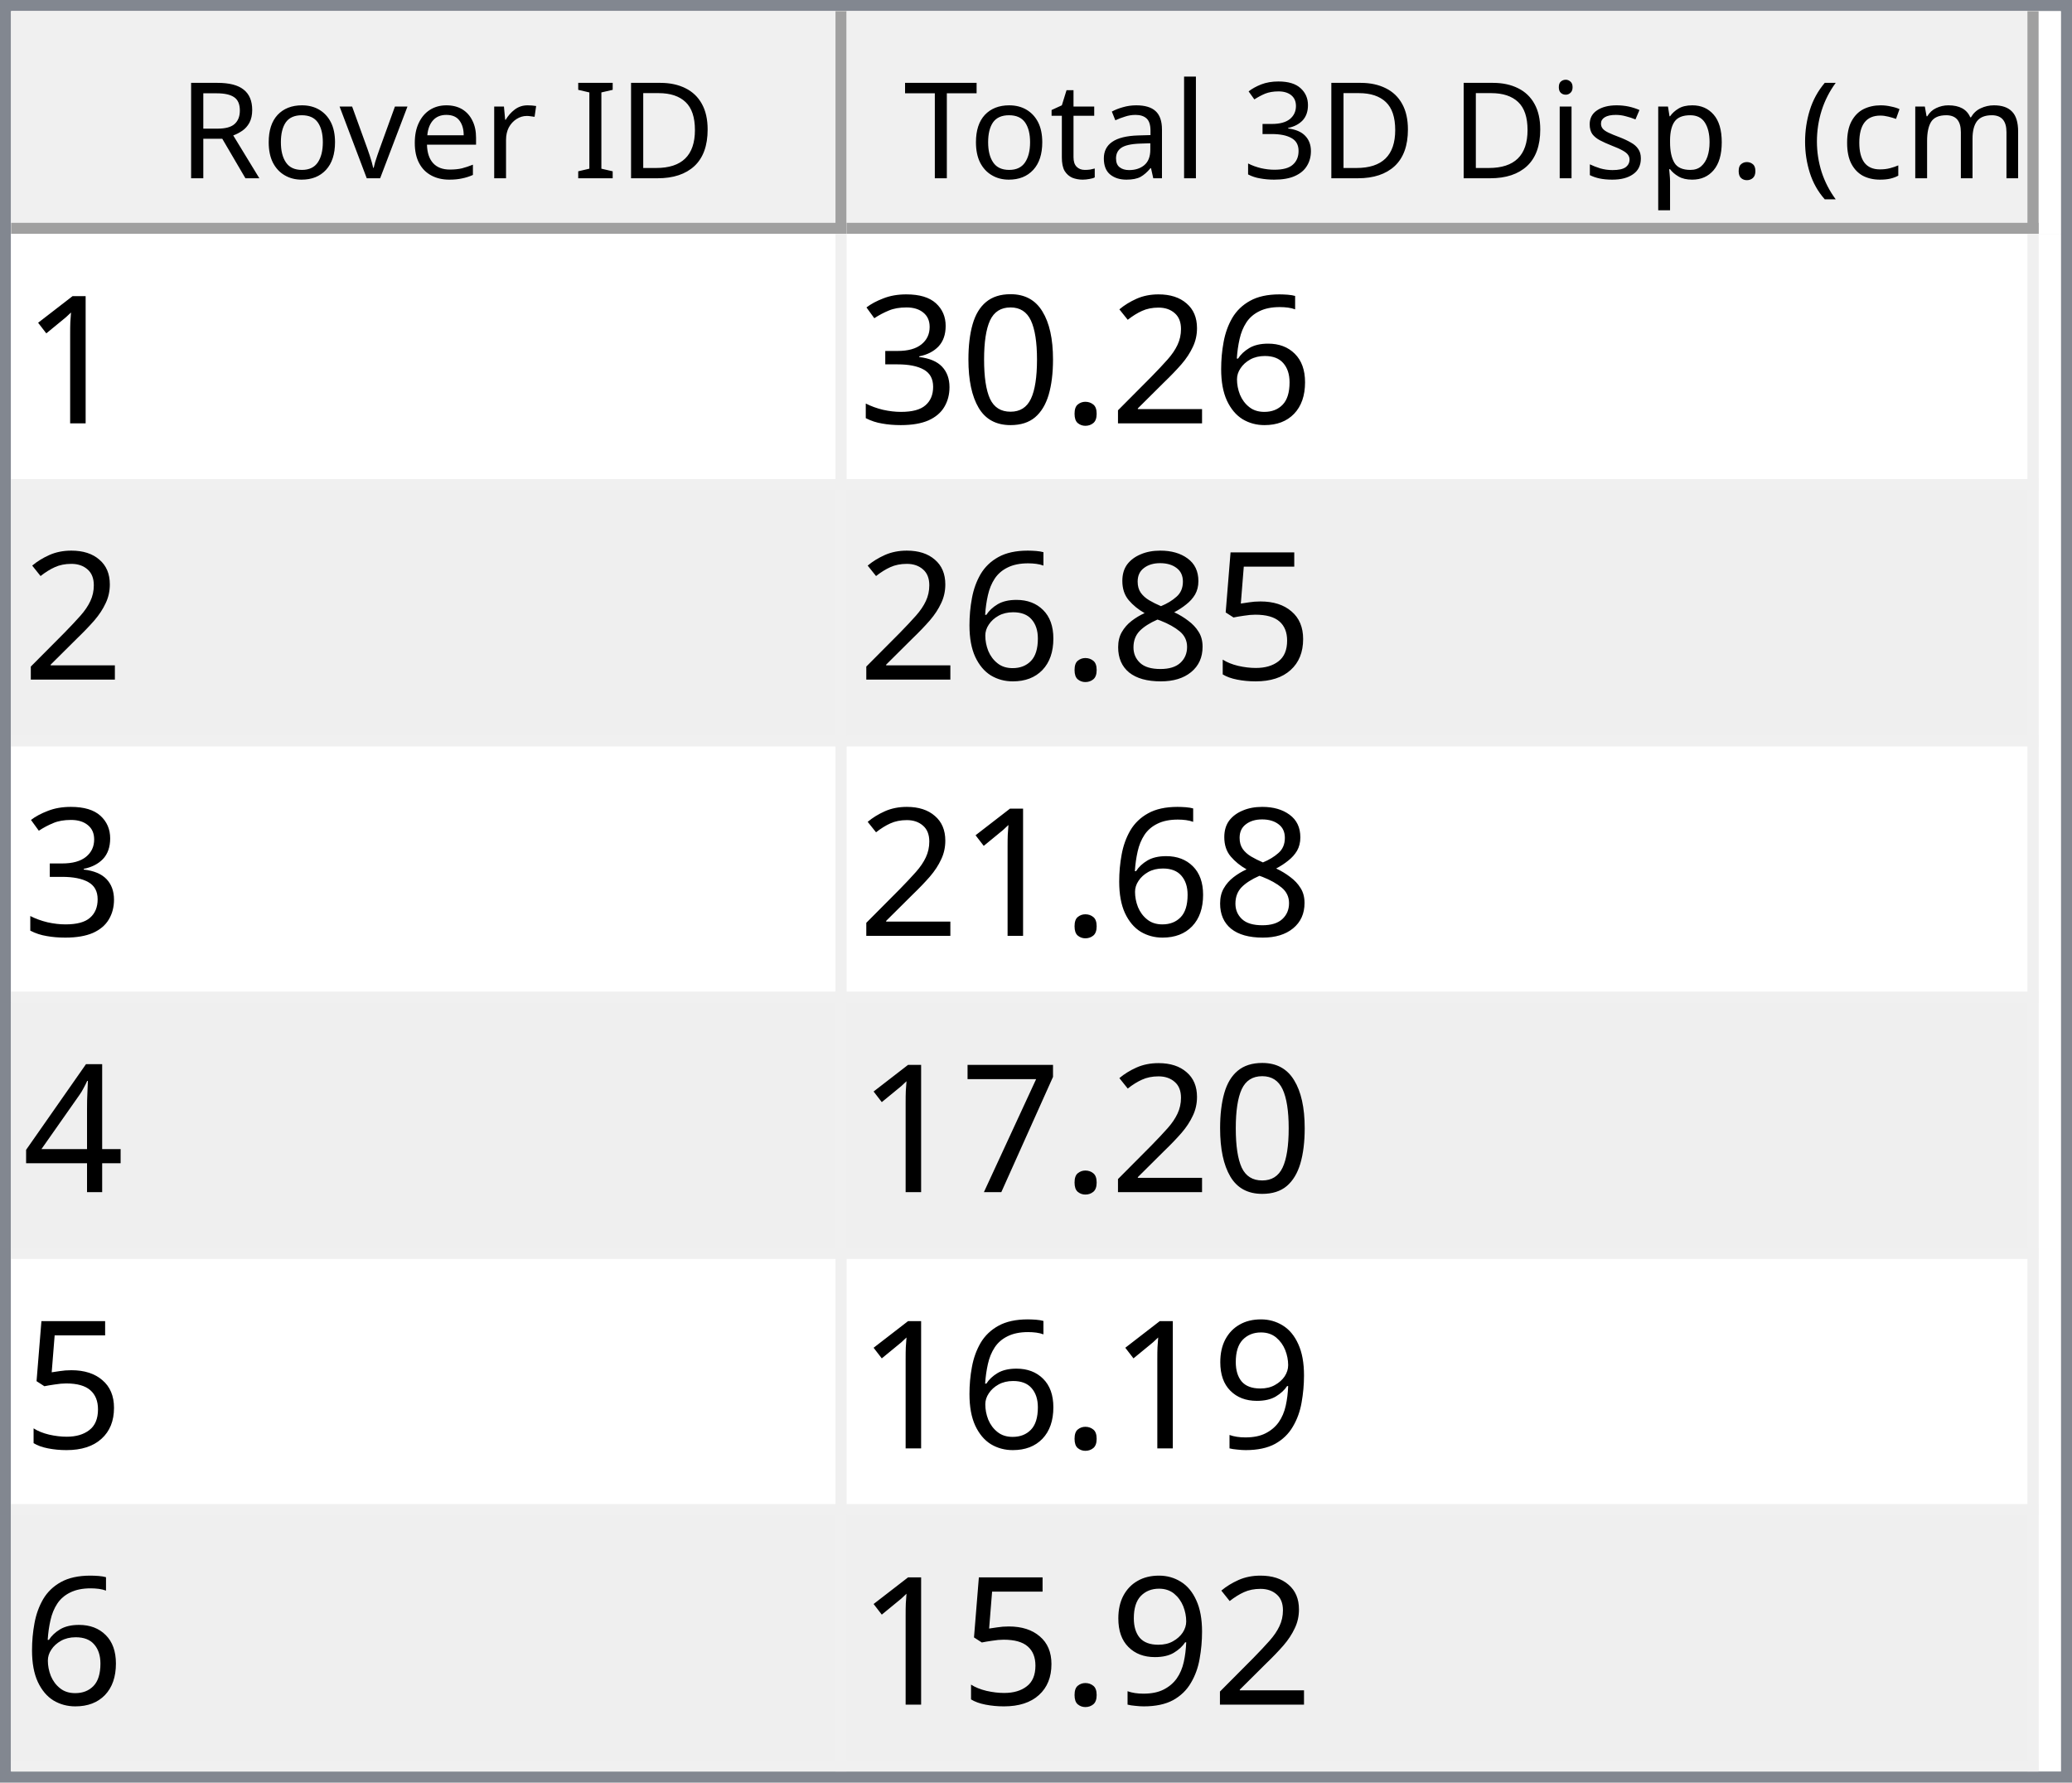
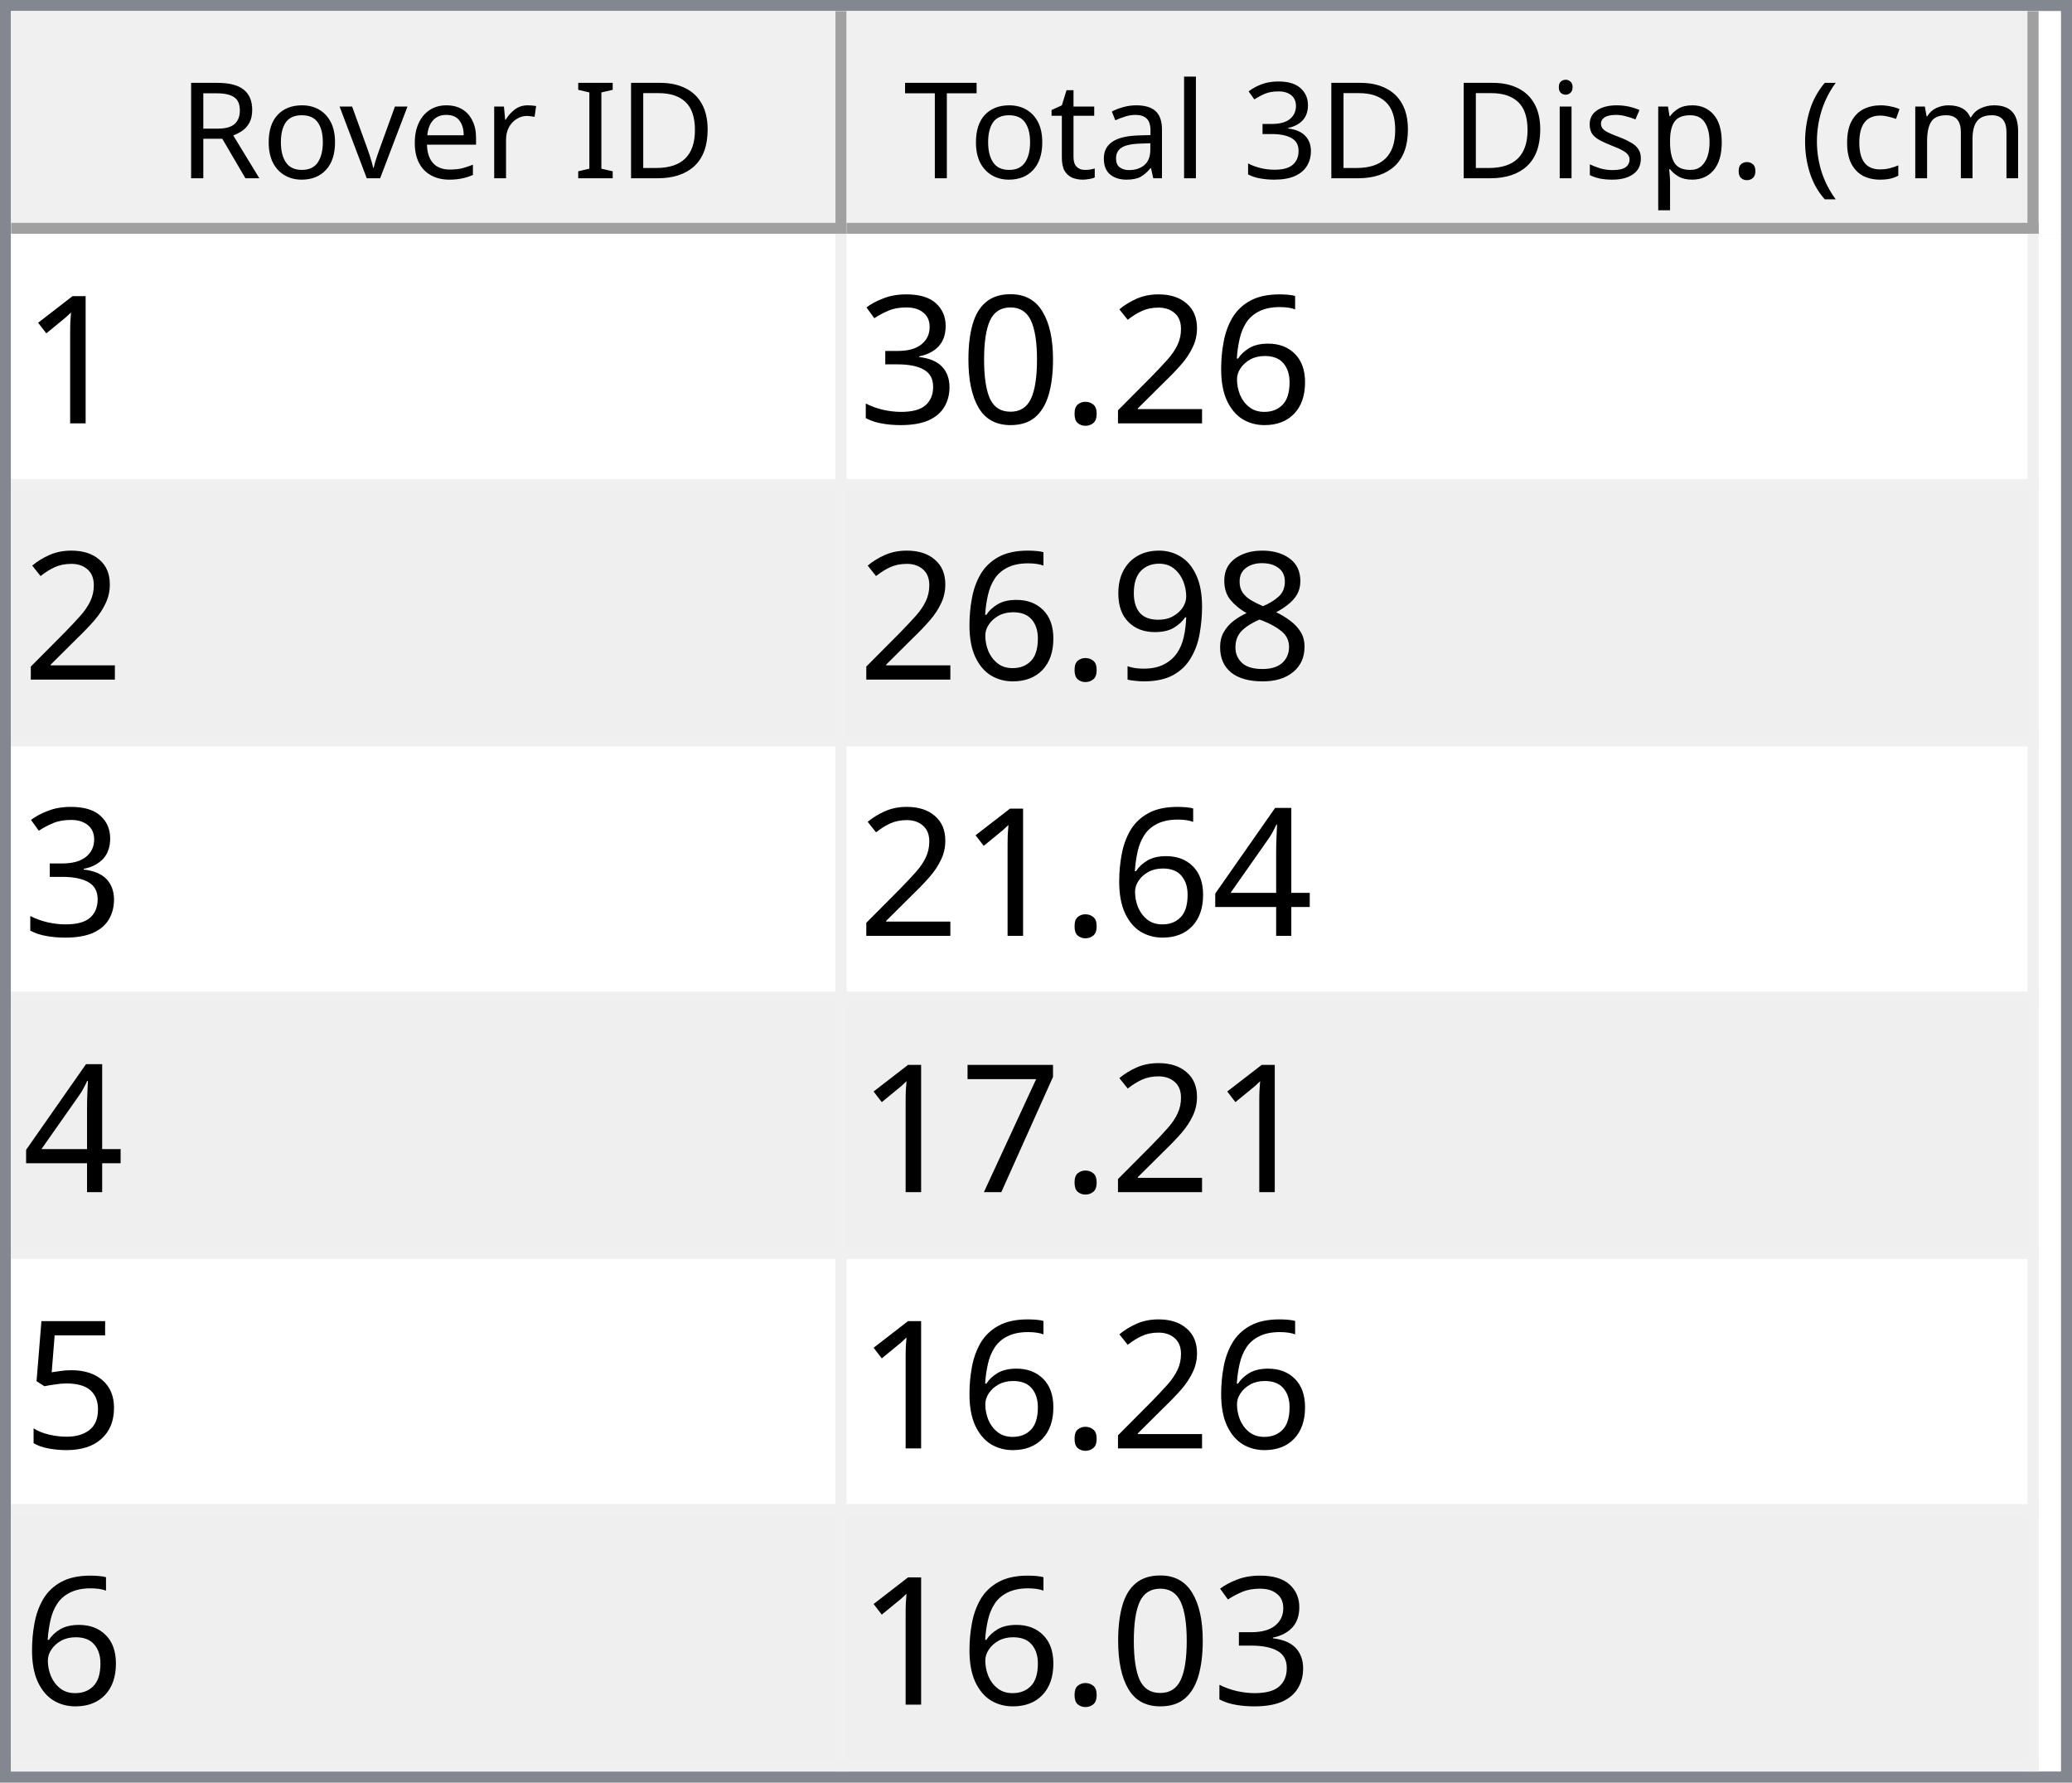
<svg xmlns="http://www.w3.org/2000/svg" style="fill-opacity:1; color-rendering:auto; color-interpolation:auto; text-rendering:auto; stroke:black; stroke-linecap:square; stroke-miterlimit:10; shape-rendering:auto; stroke-opacity:1; fill:black; stroke-dasharray:none; font-weight:normal; stroke-width:1; font-family:'Dialog'; font-style:normal; stroke-linejoin:miter; font-size:12px; stroke-dashoffset:0; image-rendering:auto;" width="186" height="160">
  <defs id="genericDefs" />
  <g>
    <defs id="defs1">
      <clipPath clipPathUnits="userSpaceOnUse" id="clipPath1">
        <path d="M0 0 L186 0 L186 160 L0 160 L0 0 Z" />
      </clipPath>
      <clipPath clipPathUnits="userSpaceOnUse" id="clipPath2">
        <path d="M0 0 L0 160 L186 160 L186 0 Z" />
      </clipPath>
      <clipPath clipPathUnits="userSpaceOnUse" id="clipPath3">
        <path d="M0 0 L0 20 L184 20 L184 0 Z" />
      </clipPath>
      <clipPath clipPathUnits="userSpaceOnUse" id="clipPath4">
        <path d="M0 0 L0 20 L75 20 L75 0 Z" />
      </clipPath>
      <clipPath clipPathUnits="userSpaceOnUse" id="clipPath5">
        <path d="M1 1 L1 19 L74 19 L74 1 Z" />
      </clipPath>
      <clipPath clipPathUnits="userSpaceOnUse" id="clipPath6">
        <path d="M0 0 L0 18 L73 18 L73 0 Z" />
      </clipPath>
      <clipPath clipPathUnits="userSpaceOnUse" id="clipPath7">
        <path d="M-0.5 -0.5 L-0.5 19.5 L74.5 19.5 L74.5 -0.5 Z" />
      </clipPath>
      <clipPath clipPathUnits="userSpaceOnUse" id="clipPath8">
        <path d="M0 0 L0 20 L107 20 L107 0 Z" />
      </clipPath>
      <clipPath clipPathUnits="userSpaceOnUse" id="clipPath9">
        <path d="M1 1 L1 19 L106 19 L106 1 Z" />
      </clipPath>
      <clipPath clipPathUnits="userSpaceOnUse" id="clipPath10">
        <path d="M0 0 L0 18 L105 18 L105 0 Z" />
      </clipPath>
      <clipPath clipPathUnits="userSpaceOnUse" id="clipPath11">
        <path d="M-0.5 -0.5 L-0.5 19.5 L106.5 19.5 L106.5 -0.5 Z" />
      </clipPath>
      <clipPath clipPathUnits="userSpaceOnUse" id="clipPath12">
        <path d="M0 0 L0 138 L184 138 L184 0 Z" />
      </clipPath>
      <clipPath clipPathUnits="userSpaceOnUse" id="clipPath13">
        <path d="M0 0 L0 138 L182 138 L182 0 Z" />
      </clipPath>
      <clipPath clipPathUnits="userSpaceOnUse" id="clipPath14">
        <path d="M-0.5 -0.5 L-0.5 137.5 L181.5 137.5 L181.5 -0.5 Z" />
      </clipPath>
      <clipPath clipPathUnits="userSpaceOnUse" id="clipPath15">
        <path d="M0 0 L0 22 L74 22 L74 0 Z" />
      </clipPath>
      <clipPath clipPathUnits="userSpaceOnUse" id="clipPath16">
        <path d="M0 0 L0 22 L106 22 L106 0 Z" />
      </clipPath>
      <font horiz-adv-x="64.551" id="font1">
        <font-face ascent="107.91" descent="25.098" units-per-em="100" style="font-style:normal; font-family:Segoe UI; font-weight:normal;" />
        <missing-glyph horiz-adv-x="64.551" d="M8.109 0 L8.109 68.266 L56.453 68.266 L56.453 0 L8.109 0 ZM15.328 7.234 L49.219 7.234 L49.219 61.031 L15.328 61.031 L15.328 7.234 Z" />
        <glyph unicode="D" horiz-adv-x="70.117" d="M9.188 0 L9.188 70.016 L28.516 70.016 Q65.531 70.016 65.531 35.891 Q65.531 19.672 55.25 9.836 Q44.969 0 27.734 0 L9.188 0 ZM17.391 62.594 L17.391 7.422 L27.828 7.422 Q41.609 7.422 49.273 14.797 Q56.938 22.172 56.938 35.688 Q56.938 62.594 28.328 62.594 L17.391 62.594 Z" />
        <glyph unicode="I" horiz-adv-x="26.611" d="M17.391 0 L9.188 0 L9.188 70.016 L17.391 70.016 L17.391 0 Z" />
        <glyph unicode=" " horiz-adv-x="27.393" d="" />
        <glyph unicode="r" horiz-adv-x="34.766" d="M34.188 41.891 Q32.078 43.5 28.125 43.5 Q23 43.5 19.555 38.672 Q16.109 33.844 16.109 25.484 L16.109 0 L8.109 0 L8.109 50 L16.109 50 L16.109 39.703 L16.312 39.703 Q18.016 44.969 21.531 47.922 Q25.047 50.875 29.391 50.875 Q32.516 50.875 34.188 50.203 L34.188 41.891 Z" />
        <glyph unicode="e" horiz-adv-x="52.295" d="M48.297 23 L12.984 23 Q13.188 14.656 17.484 10.109 Q21.781 5.562 29.297 5.562 Q37.75 5.562 44.828 11.141 L44.828 3.609 Q38.234 -1.172 27.391 -1.172 Q16.797 -1.172 10.742 5.641 Q4.688 12.453 4.688 24.812 Q4.688 36.469 11.305 43.82 Q17.922 51.172 27.734 51.172 Q37.547 51.172 42.922 44.828 Q48.297 38.484 48.297 27.203 L48.297 23 ZM40.094 29.781 Q40.047 36.719 36.75 40.578 Q33.453 44.438 27.594 44.438 Q21.922 44.438 17.969 40.383 Q14.016 36.328 13.094 29.781 L40.094 29.781 Z" />
        <glyph unicode="v" horiz-adv-x="47.9" d="M47.406 50 L27.484 0 L19.625 0 L0.688 50 L9.469 50 L22.172 13.672 Q23.578 9.672 23.922 6.688 L24.125 6.688 Q24.609 10.453 25.688 13.484 L38.969 50 L47.406 50 Z" />
        <glyph unicode="o" horiz-adv-x="58.594" d="M29 -1.172 Q17.922 -1.172 11.305 5.836 Q4.688 12.844 4.688 24.422 Q4.688 37.016 11.57 44.094 Q18.453 51.172 30.172 51.172 Q41.359 51.172 47.633 44.289 Q53.906 37.406 53.906 25.203 Q53.906 13.234 47.141 6.031 Q40.375 -1.172 29 -1.172 ZM29.594 44.438 Q21.875 44.438 17.383 39.188 Q12.891 33.938 12.891 24.703 Q12.891 15.828 17.43 10.695 Q21.969 5.562 29.594 5.562 Q37.359 5.562 41.531 10.594 Q45.703 15.625 45.703 24.906 Q45.703 34.281 41.531 39.359 Q37.359 44.438 29.594 44.438 Z" />
        <glyph unicode="R" horiz-adv-x="59.814" d="M59.375 0 L49.609 0 L37.891 19.625 Q36.281 22.359 34.766 24.289 Q33.25 26.219 31.664 27.438 Q30.078 28.656 28.25 29.219 Q26.422 29.781 24.125 29.781 L17.391 29.781 L17.391 0 L9.188 0 L9.188 70.016 L30.078 70.016 Q34.672 70.016 38.555 68.867 Q42.438 67.719 45.289 65.375 Q48.141 63.031 49.758 59.547 Q51.375 56.062 51.375 51.375 Q51.375 47.703 50.273 44.656 Q49.172 41.609 47.148 39.211 Q45.125 36.812 42.266 35.133 Q39.406 33.453 35.844 32.516 L35.844 32.328 Q37.594 31.547 38.891 30.547 Q40.188 29.547 41.359 28.18 Q42.531 26.812 43.68 25.078 Q44.828 23.344 46.234 21.047 L59.375 0 ZM17.391 62.594 L17.391 37.203 L28.516 37.203 Q31.594 37.203 34.203 38.133 Q36.812 39.062 38.719 40.797 Q40.625 42.531 41.703 45.047 Q42.781 47.562 42.781 50.688 Q42.781 56.297 39.141 59.445 Q35.5 62.594 28.609 62.594 L17.391 62.594 Z" />
        <glyph unicode=")" horiz-adv-x="30.176" d="M8.297 -15.922 L1.172 -15.922 Q16.406 2.344 16.406 26.812 Q16.406 51.469 1.078 70.016 L8.297 70.016 Q23.531 52.156 23.531 26.703 Q23.531 1.375 8.297 -15.922 Z" />
        <glyph unicode="m" horiz-adv-x="86.133" d="M79.109 0 L71.094 0 L71.094 28.719 Q71.094 37.016 68.531 40.727 Q65.969 44.438 59.906 44.438 Q54.781 44.438 51.195 39.75 Q47.609 35.062 47.609 28.516 L47.609 0 L39.594 0 L39.594 29.688 Q39.594 44.438 28.219 44.438 Q22.953 44.438 19.531 40.016 Q16.109 35.594 16.109 28.516 L16.109 0 L8.109 0 L8.109 50 L16.109 50 L16.109 42.094 L16.312 42.094 Q21.625 51.172 31.844 51.172 Q36.969 51.172 40.773 48.312 Q44.578 45.453 46 40.828 Q51.562 51.172 62.594 51.172 Q79.109 51.172 79.109 30.812 L79.109 0 Z" />
        <glyph unicode="c" horiz-adv-x="46.191" d="M42.188 2.297 Q36.422 -1.172 28.516 -1.172 Q17.828 -1.172 11.258 5.789 Q4.688 12.75 4.688 23.828 Q4.688 36.188 11.766 43.68 Q18.844 51.172 30.672 51.172 Q37.25 51.172 42.281 48.734 L42.281 40.531 Q36.719 44.438 30.375 44.438 Q22.703 44.438 17.797 38.945 Q12.891 33.453 12.891 24.516 Q12.891 15.719 17.508 10.641 Q22.125 5.562 29.891 5.562 Q36.422 5.562 42.188 9.906 L42.188 2.297 Z" />
        <glyph unicode="(" horiz-adv-x="30.176" d="M29.109 -15.922 L21.969 -15.922 Q6.844 1.375 6.844 26.703 Q6.844 52.156 21.969 70.016 L29.203 70.016 Q13.875 51.469 13.875 26.812 Q13.875 2.344 29.109 -15.922 Z" />
        <glyph unicode="." horiz-adv-x="21.68" d="M10.891 -1.078 Q8.641 -1.078 7.055 0.539 Q5.469 2.156 5.469 4.391 Q5.469 6.641 7.055 8.273 Q8.641 9.906 10.891 9.906 Q13.188 9.906 14.797 8.273 Q16.406 6.641 16.406 4.391 Q16.406 2.156 14.797 0.539 Q13.188 -1.078 10.891 -1.078 Z" />
        <glyph unicode="p" horiz-adv-x="58.789" d="M16.312 7.234 L16.109 7.234 L16.109 -23 L8.109 -23 L8.109 50 L16.109 50 L16.109 41.219 L16.312 41.219 Q22.219 51.172 33.594 51.172 Q43.266 51.172 48.688 44.461 Q54.109 37.75 54.109 26.469 Q54.109 13.922 48 6.375 Q41.891 -1.172 31.297 -1.172 Q21.578 -1.172 16.312 7.234 ZM16.109 27.391 L16.109 20.406 Q16.109 14.203 20.141 9.883 Q24.172 5.562 30.375 5.562 Q37.641 5.562 41.773 11.133 Q45.906 16.703 45.906 26.609 Q45.906 34.969 42.047 39.703 Q38.188 44.438 31.594 44.438 Q24.609 44.438 20.359 39.578 Q16.109 34.719 16.109 27.391 Z" />
        <glyph unicode="s" horiz-adv-x="42.432" d="M5.078 1.812 L5.078 10.406 Q11.625 5.562 19.484 5.562 Q30.031 5.562 30.031 12.594 Q30.031 14.594 29.125 15.992 Q28.219 17.391 26.68 18.461 Q25.141 19.531 23.07 20.383 Q21 21.234 18.609 22.172 Q15.281 23.484 12.766 24.828 Q10.25 26.172 8.57 27.859 Q6.891 29.547 6.031 31.695 Q5.172 33.844 5.172 36.719 Q5.172 40.234 6.789 42.945 Q8.406 45.656 11.086 47.484 Q13.766 49.312 17.211 50.242 Q20.656 51.172 24.312 51.172 Q30.812 51.172 35.938 48.922 L35.938 40.828 Q30.422 44.438 23.25 44.438 Q21 44.438 19.195 43.922 Q17.391 43.406 16.094 42.477 Q14.797 41.547 14.086 40.258 Q13.375 38.969 13.375 37.406 Q13.375 35.453 14.086 34.133 Q14.797 32.812 16.164 31.789 Q17.531 30.766 19.484 29.938 Q21.438 29.109 23.922 28.125 Q27.25 26.859 29.883 25.516 Q32.516 24.172 34.375 22.484 Q36.234 20.797 37.234 18.602 Q38.234 16.406 38.234 13.375 Q38.234 9.672 36.602 6.938 Q34.969 4.203 32.234 2.398 Q29.5 0.594 25.93 -0.289 Q22.359 -1.172 18.453 -1.172 Q10.75 -1.172 5.078 1.812 Z" />
        <glyph unicode="i" horiz-adv-x="24.219" d="M12.203 62.703 Q10.062 62.703 8.547 64.164 Q7.031 65.625 7.031 67.875 Q7.031 70.125 8.547 71.609 Q10.062 73.094 12.203 73.094 Q14.406 73.094 15.945 71.609 Q17.484 70.125 17.484 67.875 Q17.484 65.719 15.945 64.211 Q14.406 62.703 12.203 62.703 ZM16.109 0 L8.109 0 L8.109 50 L16.109 50 L16.109 0 Z" />
        <glyph unicode="3" horiz-adv-x="53.906" d="M46.531 19.828 Q46.531 15.094 44.75 11.211 Q42.969 7.328 39.719 4.57 Q36.469 1.812 31.93 0.297 Q27.391 -1.219 21.922 -1.219 Q11.922 -1.219 6 2.594 L6 11.188 Q13.094 5.609 22.219 5.609 Q25.875 5.609 28.828 6.539 Q31.781 7.469 33.906 9.227 Q36.031 10.984 37.18 13.477 Q38.328 15.969 38.328 19.094 Q38.328 32.812 18.797 32.812 L12.984 32.812 L12.984 39.594 L18.5 39.594 Q35.797 39.594 35.797 52.484 Q35.797 64.406 22.609 64.406 Q15.188 64.406 8.688 59.422 L8.688 67.188 Q15.375 71.188 24.609 71.188 Q29 71.188 32.57 69.969 Q36.141 68.75 38.68 66.555 Q41.219 64.359 42.609 61.281 Q44 58.203 44 54.5 Q44 40.672 30.031 36.719 L30.031 36.531 Q33.594 36.141 36.625 34.797 Q39.656 33.453 41.852 31.305 Q44.047 29.156 45.289 26.25 Q46.531 23.344 46.531 19.828 Z" />
        <glyph unicode="l" horiz-adv-x="24.219" d="M16.109 0 L8.109 0 L8.109 74.031 L16.109 74.031 L16.109 0 Z" />
        <glyph unicode="a" horiz-adv-x="50.879" d="M43.891 0 L35.891 0 L35.891 7.812 L35.688 7.812 Q30.469 -1.172 20.312 -1.172 Q12.844 -1.172 8.617 2.781 Q4.391 6.734 4.391 13.281 Q4.391 27.297 20.906 29.594 L35.891 31.688 Q35.891 44.438 25.594 44.438 Q16.547 44.438 9.281 38.281 L9.281 46.484 Q16.656 51.172 26.266 51.172 Q43.891 51.172 43.891 32.516 L43.891 0 ZM35.891 25.297 L23.828 23.641 Q18.266 22.859 15.43 20.875 Q12.594 18.891 12.594 13.875 Q12.594 10.203 15.211 7.883 Q17.828 5.562 22.172 5.562 Q28.125 5.562 32.008 9.742 Q35.891 13.922 35.891 20.312 L35.891 25.297 Z" />
        <glyph unicode="t" horiz-adv-x="33.887" d="M31.297 0.484 Q28.469 -1.078 23.828 -1.078 Q10.688 -1.078 10.688 13.578 L10.688 43.172 L2.094 43.172 L2.094 50 L10.688 50 L10.688 62.203 L18.703 64.797 L18.703 50 L31.297 50 L31.297 43.172 L18.703 43.172 L18.703 14.984 Q18.703 9.969 20.414 7.82 Q22.125 5.672 26.078 5.672 Q29.109 5.672 31.297 7.328 L31.297 0.484 Z" />
        <glyph unicode="T" horiz-adv-x="52.393" d="M50.594 62.594 L30.375 62.594 L30.375 0 L22.172 0 L22.172 62.594 L2 62.594 L2 70.016 L50.594 70.016 L50.594 62.594 Z" />
      </font>
      <font horiz-adv-x="75.0" id="font2">
        <font-face ascent="100.537" descent="21.973" units-per-em="100" style="font-style:normal; font-family:sans-serif; font-weight:normal;" />
        <missing-glyph horiz-adv-x="75.0" d="M12.5 0 L12.5 62.5 L62.5 62.5 L62.5 0 L12.5 0 ZM14.062 1.562 L60.938 1.562 L60.938 60.938 L14.062 60.938 L14.062 1.562 Z" />
        <glyph unicode="1" horiz-adv-x="55.615" d="M37.25 0 L28.469 0 L28.469 56 Q25.297 52.984 20.141 49.953 Q14.984 46.922 10.891 45.406 L10.891 53.906 Q18.266 57.375 23.781 62.305 Q29.297 67.234 31.594 71.875 L37.25 71.875 L37.25 0 Z" />
        <glyph unicode="6" horiz-adv-x="55.615" d="M49.75 54.047 L41.016 53.375 Q39.844 58.547 37.703 60.891 Q34.125 64.656 28.906 64.656 Q24.703 64.656 21.531 62.312 Q17.391 59.281 14.992 53.469 Q12.594 47.656 12.5 36.922 Q15.672 41.75 20.266 44.094 Q24.859 46.438 29.891 46.438 Q38.672 46.438 44.852 39.969 Q51.031 33.5 51.031 23.25 Q51.031 16.5 48.125 10.719 Q45.219 4.938 40.141 1.859 Q35.062 -1.219 28.609 -1.219 Q17.625 -1.219 10.695 6.859 Q3.766 14.938 3.766 33.5 Q3.766 54.25 11.422 63.672 Q18.109 71.875 29.438 71.875 Q37.891 71.875 43.289 67.141 Q48.688 62.406 49.75 54.047 ZM13.875 23.188 Q13.875 18.656 15.797 14.508 Q17.719 10.359 21.188 8.18 Q24.656 6 28.469 6 Q34.031 6 38.039 10.492 Q42.047 14.984 42.047 22.703 Q42.047 30.125 38.086 34.398 Q34.125 38.672 28.125 38.672 Q22.172 38.672 18.023 34.398 Q13.875 30.125 13.875 23.188 Z" />
        <glyph unicode="2" horiz-adv-x="55.615" d="M50.344 8.453 L50.344 0 L3.031 0 Q2.938 3.172 4.047 6.109 Q5.859 10.938 9.836 15.625 Q13.812 20.312 21.344 26.469 Q33.016 36.031 37.117 41.625 Q41.219 47.219 41.219 52.203 Q41.219 57.422 37.477 61.008 Q33.734 64.594 27.734 64.594 Q21.391 64.594 17.578 60.789 Q13.766 56.984 13.719 50.25 L4.688 51.172 Q5.609 61.281 11.664 66.578 Q17.719 71.875 27.938 71.875 Q38.234 71.875 44.242 66.164 Q50.25 60.453 50.25 52 Q50.25 47.703 48.492 43.555 Q46.734 39.406 42.656 34.812 Q38.578 30.219 29.109 22.219 Q21.188 15.578 18.945 13.211 Q16.703 10.844 15.234 8.453 L50.344 8.453 Z" />
        <glyph unicode="." horiz-adv-x="27.783" d="M9.078 0 L9.078 10.016 L19.094 10.016 L19.094 0 L9.078 0 Z" />
        <glyph unicode="0" horiz-adv-x="55.615" d="M4.156 35.297 Q4.156 48 6.766 55.742 Q9.375 63.484 14.523 67.68 Q19.672 71.875 27.484 71.875 Q33.25 71.875 37.594 69.555 Q41.938 67.234 44.773 62.867 Q47.609 58.5 49.219 52.227 Q50.828 45.953 50.828 35.297 Q50.828 22.703 48.242 14.969 Q45.656 7.234 40.508 3.008 Q35.359 -1.219 27.484 -1.219 Q17.141 -1.219 11.234 6.203 Q4.156 15.141 4.156 35.297 ZM13.188 35.297 Q13.188 17.672 17.312 11.836 Q21.438 6 27.484 6 Q33.547 6 37.672 11.859 Q41.797 17.719 41.797 35.297 Q41.797 52.984 37.672 58.789 Q33.547 64.594 27.391 64.594 Q21.344 64.594 17.719 59.469 Q13.188 52.938 13.188 35.297 Z" />
        <glyph unicode="3" horiz-adv-x="55.615" d="M4.203 18.891 L12.984 20.062 Q14.5 12.594 18.141 9.297 Q21.781 6 27 6 Q33.203 6 37.477 10.297 Q41.75 14.594 41.75 20.953 Q41.75 27 37.797 30.93 Q33.844 34.859 27.734 34.859 Q25.25 34.859 21.531 33.891 L22.516 41.609 Q23.391 41.5 23.922 41.5 Q29.547 41.5 34.039 44.43 Q38.531 47.359 38.531 53.469 Q38.531 58.297 35.258 61.477 Q31.984 64.656 26.812 64.656 Q21.688 64.656 18.266 61.43 Q14.844 58.203 13.875 51.766 L5.078 53.328 Q6.688 62.156 12.398 67.016 Q18.109 71.875 26.609 71.875 Q32.469 71.875 37.398 69.359 Q42.328 66.844 44.945 62.5 Q47.562 58.156 47.562 53.266 Q47.562 48.641 45.07 44.828 Q42.578 41.016 37.703 38.766 Q44.047 37.312 47.562 32.695 Q51.078 28.078 51.078 21.141 Q51.078 11.766 44.242 5.25 Q37.406 -1.266 26.953 -1.266 Q17.531 -1.266 11.305 4.352 Q5.078 9.969 4.203 18.891 Z" />
-         <glyph unicode="5" horiz-adv-x="55.615" d="M4.156 18.75 L13.375 19.531 Q14.406 12.797 18.141 9.398 Q21.875 6 27.156 6 Q33.5 6 37.891 10.789 Q42.281 15.578 42.281 23.484 Q42.281 31 38.062 35.352 Q33.844 39.703 27 39.703 Q22.75 39.703 19.336 37.773 Q15.922 35.844 13.969 32.766 L5.719 33.844 L12.641 70.609 L48.25 70.609 L48.25 62.203 L19.672 62.203 L15.828 42.969 Q22.266 47.469 29.344 47.469 Q38.719 47.469 45.164 40.969 Q51.609 34.469 51.609 24.266 Q51.609 14.547 45.953 7.469 Q39.062 -1.219 27.156 -1.219 Q17.391 -1.219 11.211 4.25 Q5.031 9.719 4.156 18.75 Z" />
        <glyph unicode="8" horiz-adv-x="55.615" d="M17.672 38.812 Q12.203 40.828 9.57 44.539 Q6.938 48.25 6.938 53.422 Q6.938 61.234 12.555 66.555 Q18.172 71.875 27.484 71.875 Q36.859 71.875 42.578 66.43 Q48.297 60.984 48.297 53.172 Q48.297 48.188 45.68 44.508 Q43.062 40.828 37.75 38.812 Q44.344 36.672 47.781 31.883 Q51.219 27.094 51.219 20.453 Q51.219 11.281 44.727 5.031 Q38.234 -1.219 27.641 -1.219 Q17.047 -1.219 10.547 5.055 Q4.047 11.328 4.047 20.703 Q4.047 27.688 7.594 32.398 Q11.141 37.109 17.672 38.812 ZM15.922 53.719 Q15.922 48.641 19.195 45.414 Q22.469 42.188 27.688 42.188 Q32.766 42.188 36.016 45.383 Q39.266 48.578 39.266 53.219 Q39.266 58.062 35.914 61.359 Q32.562 64.656 27.594 64.656 Q22.562 64.656 19.242 61.43 Q15.922 58.203 15.922 53.719 ZM13.094 20.656 Q13.094 16.891 14.875 13.375 Q16.656 9.859 20.172 7.93 Q23.688 6 27.734 6 Q34.031 6 38.133 10.055 Q42.234 14.109 42.234 20.359 Q42.234 26.703 38.016 30.859 Q33.797 35.016 27.438 35.016 Q21.234 35.016 17.164 30.914 Q13.094 26.812 13.094 20.656 Z" />
+         <glyph unicode="9" horiz-adv-x="55.615" d="M5.469 16.547 L13.922 17.328 Q14.984 11.375 18.016 8.688 Q21.047 6 25.781 6 Q29.828 6 32.883 7.859 Q35.938 9.719 37.891 12.82 Q39.844 15.922 41.164 21.195 Q42.484 26.469 42.484 31.938 Q42.484 32.516 42.438 33.688 Q39.797 29.5 35.234 26.883 Q30.672 24.266 25.344 24.266 Q16.453 24.266 10.305 30.711 Q4.156 37.156 4.156 47.703 Q4.156 58.594 10.578 65.234 Q17 71.875 26.656 71.875 Q33.641 71.875 39.43 68.117 Q45.219 64.359 48.219 57.398 Q51.219 50.438 51.219 37.25 Q51.219 23.531 48.242 15.406 Q45.266 7.281 39.383 3.031 Q33.5 -1.219 25.594 -1.219 Q17.188 -1.219 11.867 3.445 Q6.547 8.109 5.469 16.547 ZM41.453 48.141 Q41.453 55.719 37.43 60.156 Q33.406 64.594 27.734 64.594 Q21.875 64.594 17.531 59.812 Q13.188 55.031 13.188 47.406 Q13.188 40.578 17.312 36.305 Q21.438 32.031 27.484 32.031 Q33.594 32.031 37.523 36.305 Q41.453 40.578 41.453 48.141 Z" />
        <glyph unicode="4" horiz-adv-x="55.615" d="M32.328 0 L32.328 17.141 L1.266 17.141 L1.266 25.203 L33.938 71.578 L41.109 71.578 L41.109 25.203 L50.781 25.203 L50.781 17.141 L41.109 17.141 L41.109 0 L32.328 0 ZM32.328 25.203 L32.328 57.469 L9.906 25.203 L32.328 25.203 Z" />
        <glyph unicode="7" horiz-adv-x="55.615" d="M4.734 62.203 L4.734 70.656 L51.078 70.656 L51.078 63.812 Q44.234 56.547 37.523 44.484 Q30.812 32.422 27.156 19.672 Q24.516 10.688 23.781 0 L14.75 0 Q14.891 8.453 18.062 20.414 Q21.234 32.375 27.172 43.484 Q33.109 54.594 39.797 62.203 L4.734 62.203 Z" />
-         <glyph unicode="9" horiz-adv-x="55.615" d="M5.469 16.547 L13.922 17.328 Q14.984 11.375 18.016 8.688 Q21.047 6 25.781 6 Q29.828 6 32.883 7.859 Q35.938 9.719 37.891 12.82 Q39.844 15.922 41.164 21.195 Q42.484 26.469 42.484 31.938 Q42.484 32.516 42.438 33.688 Q39.797 29.5 35.234 26.883 Q30.672 24.266 25.344 24.266 Q16.453 24.266 10.305 30.711 Q4.156 37.156 4.156 47.703 Q4.156 58.594 10.578 65.234 Q17 71.875 26.656 71.875 Q33.641 71.875 39.43 68.117 Q45.219 64.359 48.219 57.398 Q51.219 50.438 51.219 37.25 Q51.219 23.531 48.242 15.406 Q45.266 7.281 39.383 3.031 Q33.5 -1.219 25.594 -1.219 Q17.188 -1.219 11.867 3.445 Q6.547 8.109 5.469 16.547 ZM41.453 48.141 Q41.453 55.719 37.43 60.156 Q33.406 64.594 27.734 64.594 Q21.875 64.594 17.531 59.812 Q13.188 55.031 13.188 47.406 Q13.188 40.578 17.312 36.305 Q21.438 32.031 27.484 32.031 Q33.594 32.031 37.523 36.305 Q41.453 40.578 41.453 48.141 Z" />
+         <glyph unicode="5" horiz-adv-x="55.615" d="M4.156 18.75 L13.375 19.531 Q14.406 12.797 18.141 9.398 Q21.875 6 27.156 6 Q33.5 6 37.891 10.789 Q42.281 15.578 42.281 23.484 Q42.281 31 38.062 35.352 Q33.844 39.703 27 39.703 Q22.75 39.703 19.336 37.773 Q15.922 35.844 13.969 32.766 L5.719 33.844 L12.641 70.609 L48.25 70.609 L48.25 62.203 L19.672 62.203 L15.828 42.969 Q22.266 47.469 29.344 47.469 Q38.719 47.469 45.164 40.969 Q51.609 34.469 51.609 24.266 Q51.609 14.547 45.953 7.469 Q39.062 -1.219 27.156 -1.219 Q17.391 -1.219 11.211 4.25 Q5.031 9.719 4.156 18.75 Z" />
      </font>
    </defs>
    <g style="fill:white; stroke:white;">
      <rect x="0" y="0" width="186" style="clip-path:url(#clipPath1); stroke:none;" height="160" />
    </g>
    <g style="fill:white; text-rendering:optimizeSpeed; color-rendering:optimizeSpeed; image-rendering:optimizeSpeed; shape-rendering:crispEdges; stroke:white; color-interpolation:sRGB;">
      <rect x="0" width="186" height="160" y="0" style="stroke:none;" />
      <path style="stroke:none;" d="M0 160 L186 160 L186 0 L0 0 Z" />
    </g>
    <g style="fill:rgb(240,240,240); font-family:'Segoe UI'; stroke:rgb(240,240,240);">
      <rect x="0" y="0" width="186" style="clip-path:url(#clipPath2); stroke:none;" height="160" />
    </g>
    <g style="fill:rgb(130,135,144); font-family:'Segoe UI'; stroke:rgb(130,135,144);">
      <path d="M0 0 L186 0 L186 160 L0 160 L0 0 ZM1 1 L185 1 L185 159 L1 159 L1 1 Z" style="fill-rule:evenodd; clip-path:url(#clipPath2); stroke:none;" />
    </g>
    <g style="fill:white; font-family:'Segoe UI'; stroke:white;" transform="translate(1,1)">
      <rect x="0" y="0" width="184" style="clip-path:url(#clipPath3); stroke:none;" height="20" />
    </g>
    <g style="fill:rgb(240,240,240); font-family:'Segoe UI'; stroke:rgb(240,240,240);" transform="translate(1,1)">
      <rect x="0" y="0" width="75" style="clip-path:url(#clipPath4); stroke:none;" height="20" />
    </g>
    <g style="font-family:'Segoe UI';" transform="translate(2,2)">
      <text x="14" xml:space="preserve" y="14" style="clip-path:url(#clipPath6); stroke:none;">Rover ID</text>
    </g>
    <g style="fill:rgb(160,160,160); font-family:'Segoe UI'; stroke:rgb(160,160,160); stroke-linejoin:bevel;" transform="translate(1.5,1.5)">
      <line x1="74" x2="74" y1="0" style="fill:none; clip-path:url(#clipPath7);" y2="19" />
    </g>
    <g style="fill:rgb(160,160,160); font-family:'Segoe UI'; stroke:rgb(160,160,160); stroke-linejoin:bevel;" transform="matrix(1,0,0,1,1,1) translate(0.5,0.5)">
      <line x1="0" x2="74" y1="19" style="fill:none; clip-path:url(#clipPath7);" y2="19" />
    </g>
    <g style="fill:rgb(240,240,240); font-family:'Segoe UI'; stroke:rgb(240,240,240);" transform="translate(76,1)">
      <rect x="0" y="0" width="107" style="clip-path:url(#clipPath8); stroke:none;" height="20" />
    </g>
    <g style="font-family:'Segoe UI';" transform="translate(77,2)">
      <text x="1" xml:space="preserve" y="14" style="clip-path:url(#clipPath10); stroke:none;"> Total 3D Disp. (cm)</text>
    </g>
    <g style="fill:rgb(160,160,160); font-family:'Segoe UI'; stroke:rgb(160,160,160); stroke-linejoin:bevel;" transform="translate(76.5,1.5)">
      <line x1="106" x2="106" y1="0" style="fill:none; clip-path:url(#clipPath11);" y2="19" />
    </g>
    <g style="fill:rgb(160,160,160); font-family:'Segoe UI'; stroke:rgb(160,160,160); stroke-linejoin:bevel;" transform="matrix(1,0,0,1,76,1) translate(0.5,0.5)">
      <line x1="0" x2="106" y1="19" style="fill:none; clip-path:url(#clipPath11);" y2="19" />
    </g>
    <g style="fill:white; font-family:'Segoe UI'; stroke:white;" transform="translate(1,21)">
      <rect x="0" y="0" width="184" style="clip-path:url(#clipPath12); stroke:none;" height="138" />
    </g>
    <g style="fill:rgb(240,240,240); font-size:16px; font-family:sans-serif; stroke:rgb(240,240,240);" transform="translate(1,21)">
      <rect x="0" y="0" width="182" style="clip-path:url(#clipPath13); stroke:none;" height="138" />
      <line transform="translate(0.5,0.5)" x1="0" x2="181" y1="22" style="clip-path:url(#clipPath14); fill:none; stroke-linejoin:bevel;" y2="22" />
    </g>
    <g transform="matrix(1,0,0,1,1,21) translate(0.5,0.5)" style="fill:rgb(240,240,240); font-size:16px; font-family:sans-serif; stroke:rgb(240,240,240); stroke-linejoin:bevel;">
      <line x1="0" x2="181" y1="45" style="fill:none; clip-path:url(#clipPath14);" y2="45" />
    </g>
    <g transform="matrix(1,0,0,1,1,21) translate(0.5,0.5)" style="fill:rgb(240,240,240); font-size:16px; font-family:sans-serif; stroke:rgb(240,240,240); stroke-linejoin:bevel;">
      <line x1="0" x2="181" y1="68" style="fill:none; clip-path:url(#clipPath14);" y2="68" />
    </g>
    <g transform="matrix(1,0,0,1,1,21) translate(0.5,0.5)" style="fill:rgb(240,240,240); font-size:16px; font-family:sans-serif; stroke:rgb(240,240,240); stroke-linejoin:bevel;">
      <line x1="0" x2="181" y1="91" style="fill:none; clip-path:url(#clipPath14);" y2="91" />
    </g>
    <g transform="matrix(1,0,0,1,1,21) translate(0.5,0.5)" style="fill:rgb(240,240,240); font-size:16px; font-family:sans-serif; stroke:rgb(240,240,240); stroke-linejoin:bevel;">
      <line x1="0" x2="181" y1="114" style="fill:none; clip-path:url(#clipPath14);" y2="114" />
    </g>
    <g transform="matrix(1,0,0,1,1,21) translate(0.5,0.5)" style="fill:rgb(240,240,240); font-size:16px; font-family:sans-serif; stroke:rgb(240,240,240); stroke-linejoin:bevel;">
      <line x1="0" x2="181" y1="137" style="fill:none; clip-path:url(#clipPath14);" y2="137" />
    </g>
    <g transform="matrix(1,0,0,1,1,21) translate(0.5,0.5)" style="fill:rgb(240,240,240); font-size:16px; font-family:sans-serif; stroke:rgb(240,240,240); stroke-linejoin:bevel;">
      <line x1="74" x2="74" y1="0" style="fill:none; clip-path:url(#clipPath14);" y2="137" />
    </g>
    <g transform="matrix(1,0,0,1,1,21) translate(0.5,0.5)" style="fill:rgb(240,240,240); font-size:16px; font-family:sans-serif; stroke:rgb(240,240,240); stroke-linejoin:bevel;">
      <line x1="181" x2="181" y1="0" style="fill:none; clip-path:url(#clipPath14);" y2="137" />
    </g>
    <g style="fill:white; font-size:16px; font-family:sans-serif; stroke:white;" transform="matrix(1,0,0,1,1,21)">
      <rect x="0" y="0" width="74" style="clip-path:url(#clipPath15); stroke:none;" height="22" />
      <text x="1" y="17" style="fill:black; clip-path:url(#clipPath15); stroke:none;" xml:space="preserve">1</text>
    </g>
    <g style="fill:white; font-size:16px; font-family:sans-serif; stroke:white;" transform="matrix(1,0,0,1,1,21) translate(75,0)">
      <rect x="0" y="0" width="106" style="clip-path:url(#clipPath16); stroke:none;" height="22" />
      <text x="1" y="17" style="fill:black; clip-path:url(#clipPath16); stroke:none;" xml:space="preserve">30.26</text>
    </g>
    <g style="fill:rgb(239,239,239); font-size:16px; font-family:sans-serif; stroke:rgb(239,239,239);" transform="matrix(1,0,0,1,1,21) translate(0,23)">
      <rect x="0" y="0" width="74" style="clip-path:url(#clipPath15); stroke:none;" height="22" />
      <text x="1" y="17" style="fill:black; clip-path:url(#clipPath15); stroke:none;" xml:space="preserve">2</text>
    </g>
    <g style="fill:rgb(239,239,239); font-size:16px; font-family:sans-serif; stroke:rgb(239,239,239);" transform="matrix(1,0,0,1,1,21) translate(75,23)">
      <rect x="0" y="0" width="106" style="clip-path:url(#clipPath16); stroke:none;" height="22" />
-       <text x="1" y="17" style="fill:black; clip-path:url(#clipPath16); stroke:none;" xml:space="preserve">26.85</text>
+       <text x="1" y="17" style="fill:black; clip-path:url(#clipPath16); stroke:none;" xml:space="preserve">26.98</text>
    </g>
    <g style="fill:white; font-size:16px; font-family:sans-serif; stroke:white;" transform="matrix(1,0,0,1,1,21) translate(0,46)">
      <rect x="0" y="0" width="74" style="clip-path:url(#clipPath15); stroke:none;" height="22" />
      <text x="1" y="17" style="fill:black; clip-path:url(#clipPath15); stroke:none;" xml:space="preserve">3</text>
    </g>
    <g style="fill:white; font-size:16px; font-family:sans-serif; stroke:white;" transform="matrix(1,0,0,1,1,21) translate(75,46)">
      <rect x="0" y="0" width="106" style="clip-path:url(#clipPath16); stroke:none;" height="22" />
-       <text x="1" y="17" style="fill:black; clip-path:url(#clipPath16); stroke:none;" xml:space="preserve">21.68</text>
+       <text x="1" y="17" style="fill:black; clip-path:url(#clipPath16); stroke:none;" xml:space="preserve">21.64</text>
    </g>
    <g style="fill:rgb(239,239,239); font-size:16px; font-family:sans-serif; stroke:rgb(239,239,239);" transform="matrix(1,0,0,1,1,21) translate(0,69)">
      <rect x="0" y="0" width="74" style="clip-path:url(#clipPath15); stroke:none;" height="22" />
      <text x="1" y="17" style="fill:black; clip-path:url(#clipPath15); stroke:none;" xml:space="preserve">4</text>
    </g>
    <g style="fill:rgb(239,239,239); font-size:16px; font-family:sans-serif; stroke:rgb(239,239,239);" transform="matrix(1,0,0,1,1,21) translate(75,69)">
      <rect x="0" y="0" width="106" style="clip-path:url(#clipPath16); stroke:none;" height="22" />
-       <text x="1" y="17" style="fill:black; clip-path:url(#clipPath16); stroke:none;" xml:space="preserve">17.20</text>
+       <text x="1" y="17" style="fill:black; clip-path:url(#clipPath16); stroke:none;" xml:space="preserve">17.21</text>
    </g>
    <g style="fill:white; font-size:16px; font-family:sans-serif; stroke:white;" transform="matrix(1,0,0,1,1,21) translate(0,92)">
      <rect x="0" y="0" width="74" style="clip-path:url(#clipPath15); stroke:none;" height="22" />
      <text x="1" y="17" style="fill:black; clip-path:url(#clipPath15); stroke:none;" xml:space="preserve">5</text>
    </g>
    <g style="fill:white; font-size:16px; font-family:sans-serif; stroke:white;" transform="matrix(1,0,0,1,1,21) translate(75,92)">
      <rect x="0" y="0" width="106" style="clip-path:url(#clipPath16); stroke:none;" height="22" />
-       <text x="1" y="17" style="fill:black; clip-path:url(#clipPath16); stroke:none;" xml:space="preserve">16.19</text>
+       <text x="1" y="17" style="fill:black; clip-path:url(#clipPath16); stroke:none;" xml:space="preserve">16.26</text>
    </g>
    <g style="fill:rgb(239,239,239); font-size:16px; font-family:sans-serif; stroke:rgb(239,239,239);" transform="matrix(1,0,0,1,1,21) translate(0,115)">
      <rect x="0" y="0" width="74" style="clip-path:url(#clipPath15); stroke:none;" height="22" />
      <text x="1" y="17" style="fill:black; clip-path:url(#clipPath15); stroke:none;" xml:space="preserve">6</text>
    </g>
    <g style="fill:rgb(239,239,239); font-size:16px; font-family:sans-serif; stroke:rgb(239,239,239);" transform="matrix(1,0,0,1,1,21) translate(75,115)">
      <rect x="0" y="0" width="106" style="clip-path:url(#clipPath16); stroke:none;" height="22" />
-       <text x="1" y="17" style="fill:black; clip-path:url(#clipPath16); stroke:none;" xml:space="preserve">15.92</text>
+       <text x="1" y="17" style="fill:black; clip-path:url(#clipPath16); stroke:none;" xml:space="preserve">16.03</text>
    </g>
  </g>
</svg>
